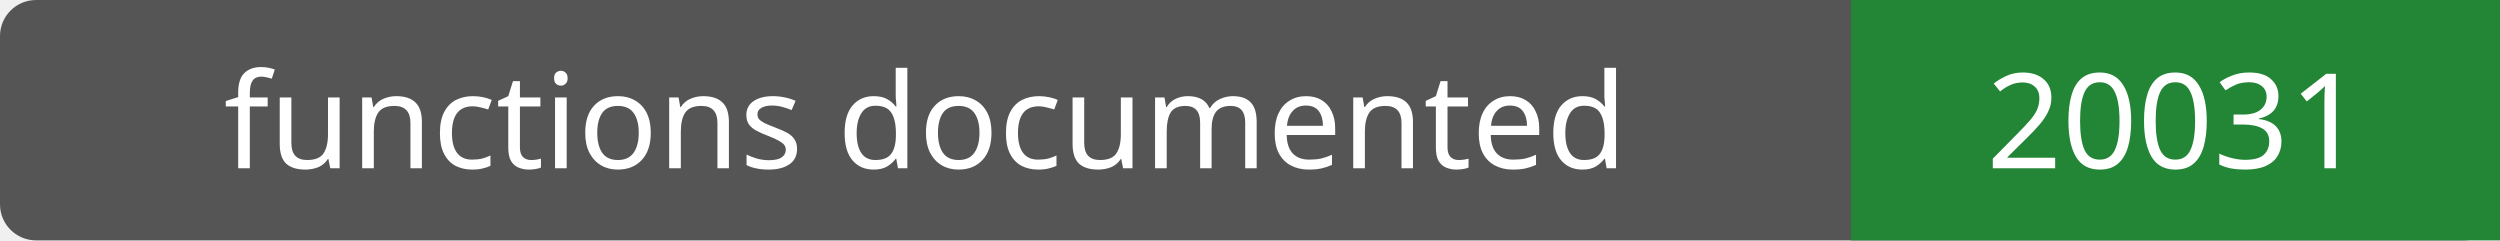
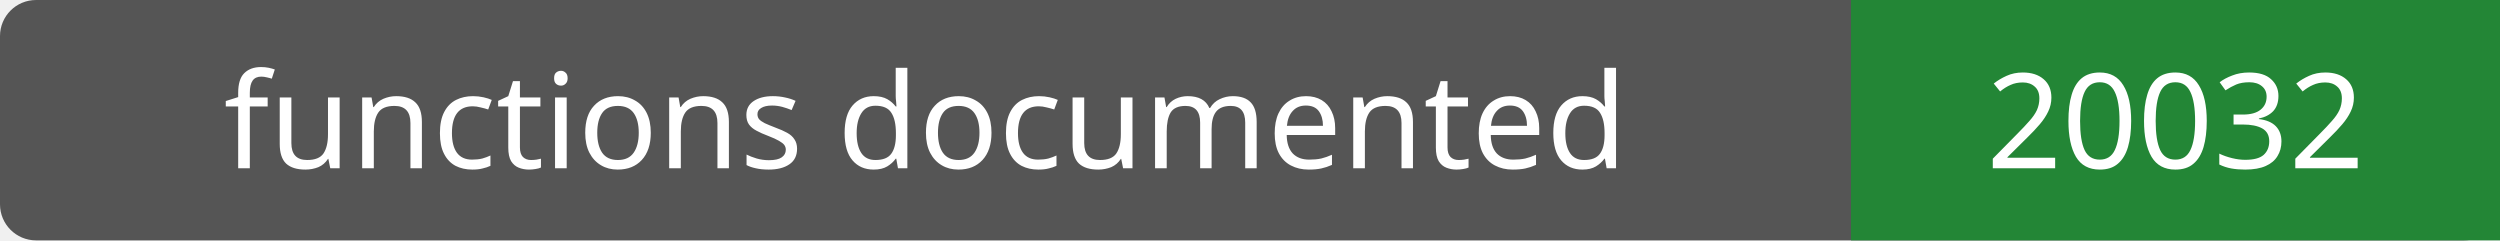
- <svg xmlns="http://www.w3.org/2000/svg" width="208" height="20" role="img" aria-label="functions documented: 20031">
+ <svg xmlns="http://www.w3.org/2000/svg" width="208" height="20" role="img" aria-label="functions documented: 20032">
  <rect width="208" height="20" rx="3" fill="#555" />
  <path fill="#238636" d="M154 0h54v20H154z" />
  <g fill="#fff" text-anchor="middle" font-family="Verdana,sans-serif" font-size="11">
    <text x="77.0" y="14">functions documented</text>
-     <text x="181.0" y="14">20031</text>
+     <text x="181.0" y="14">20032</text>
  </g>
</svg>
